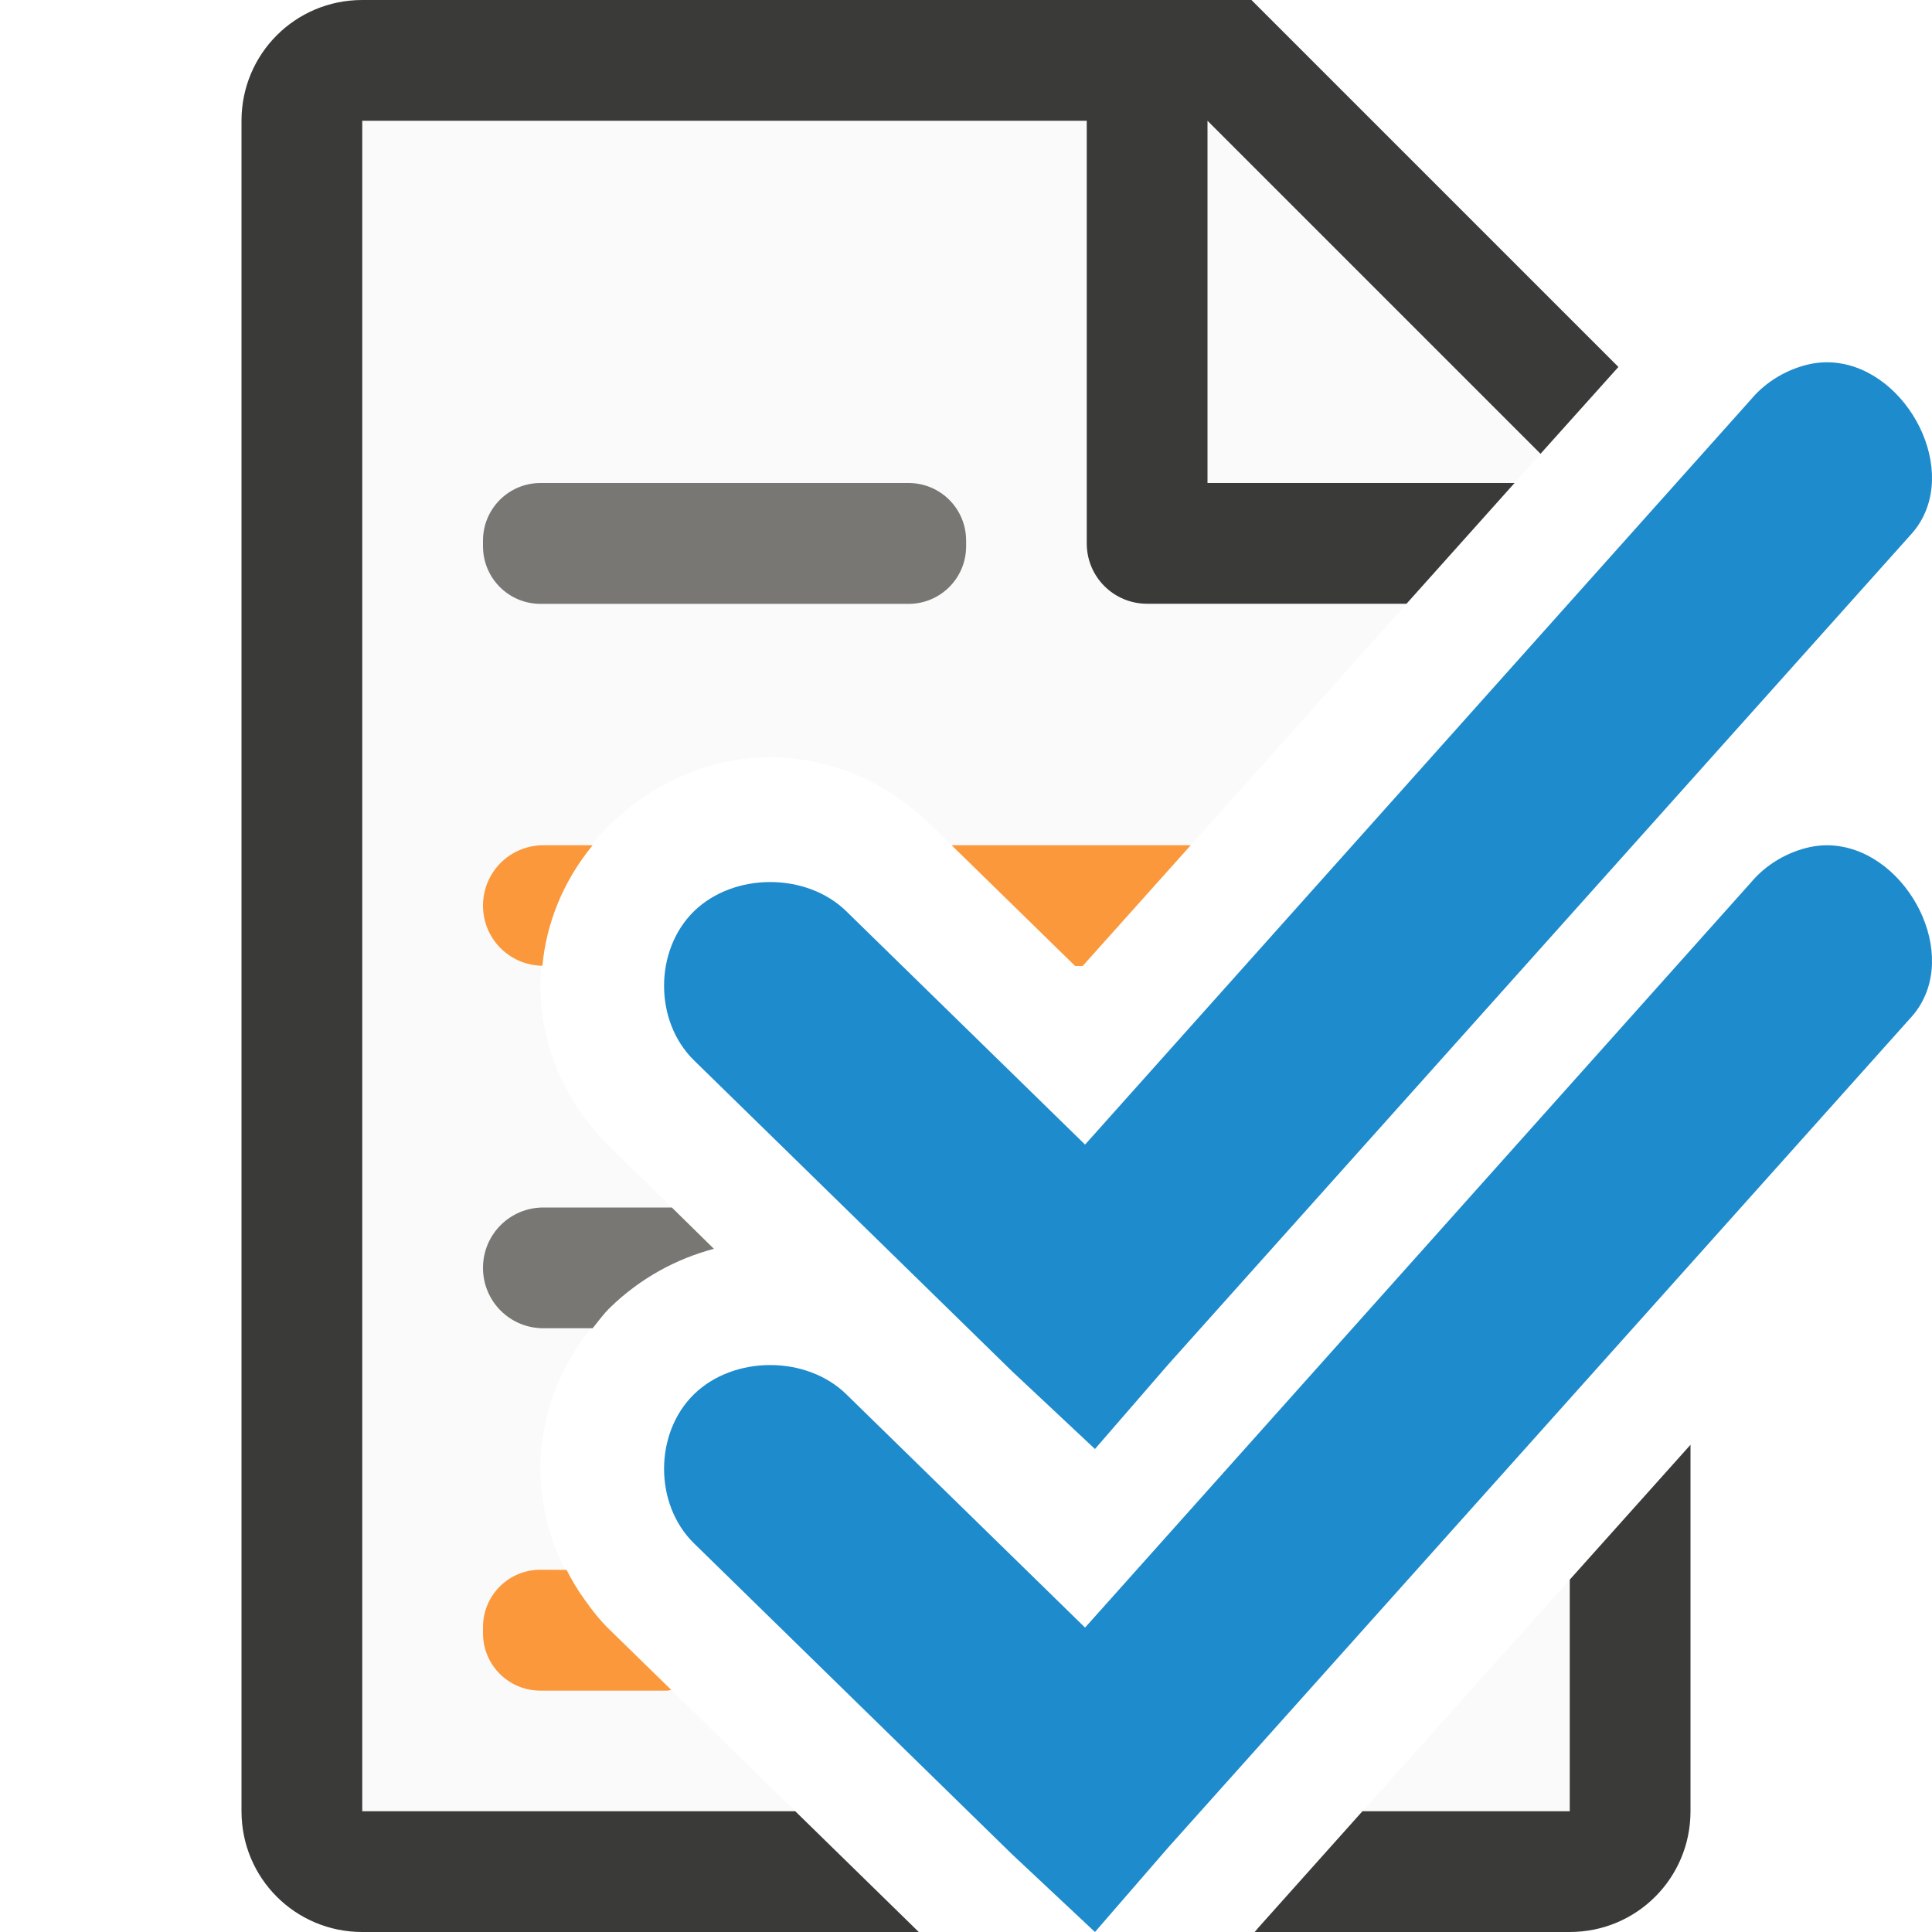
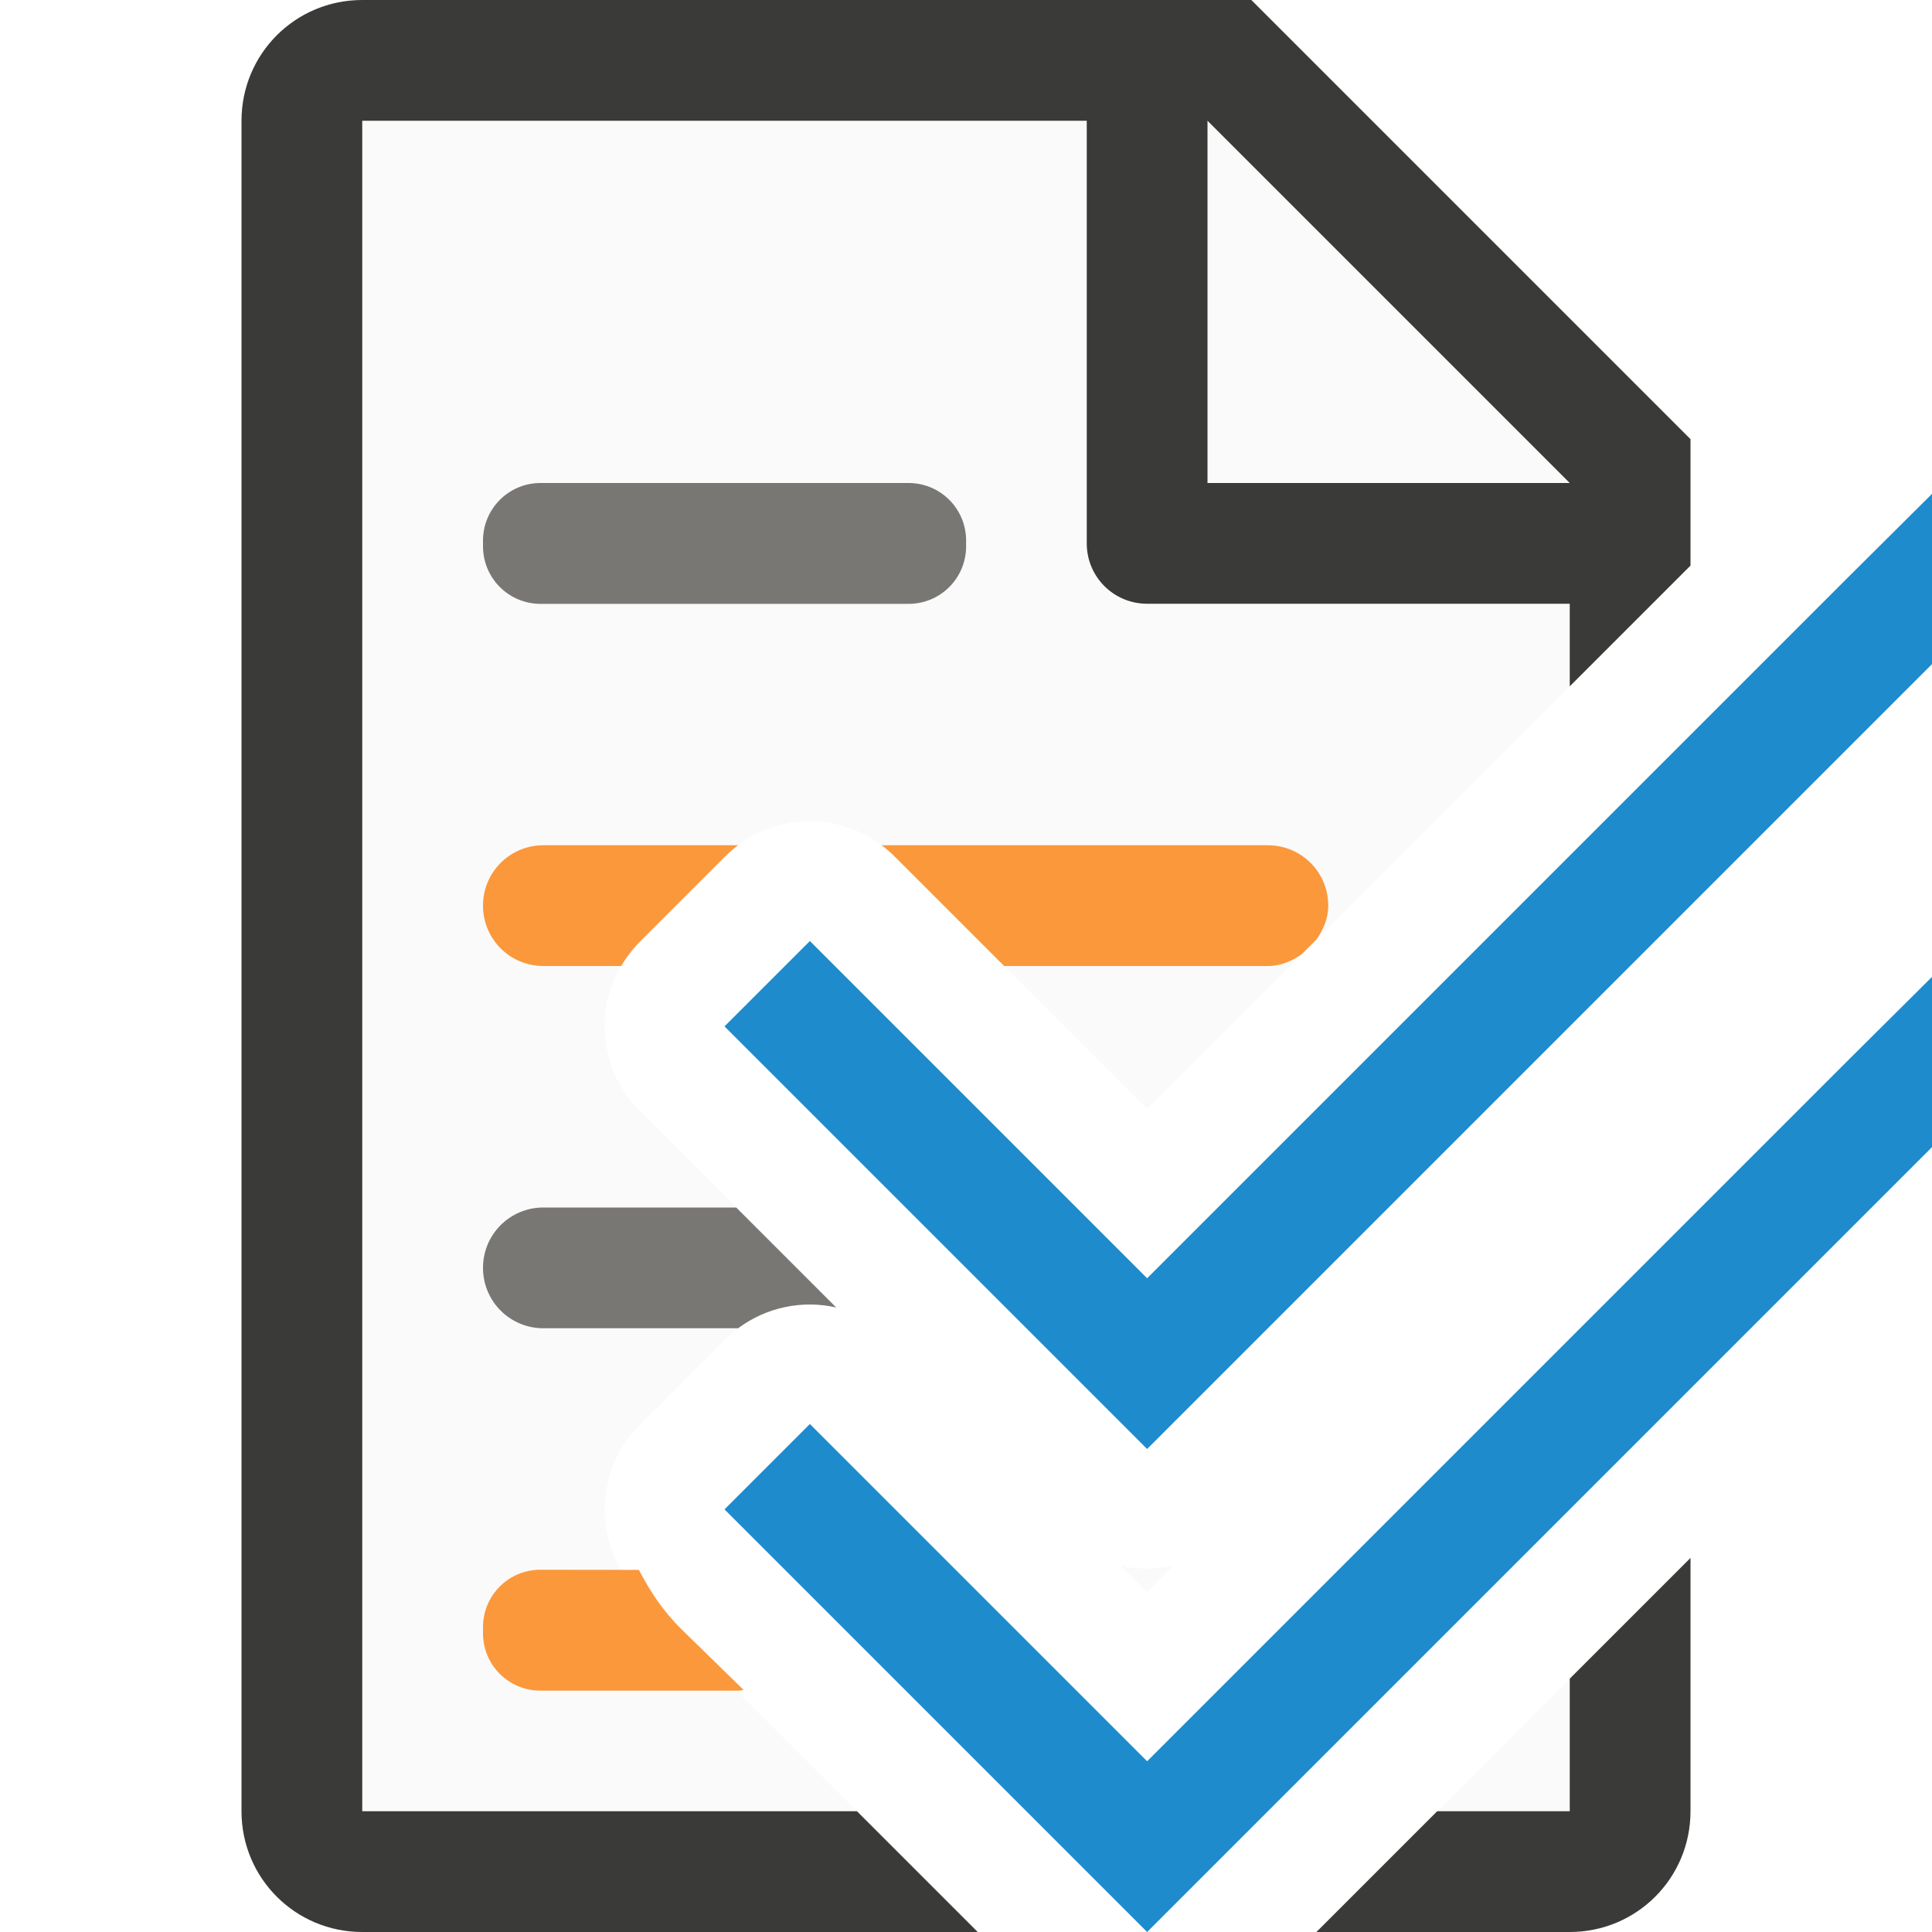
<svg xmlns="http://www.w3.org/2000/svg" viewBox="0 0 16 16">
-   <path d="m3 1v14h3.586l-1.537-1.504c-.764-.747-.764-1.917 0-2.664.255-.249.553-.407.863-.49l-.863-.846c-.764-.747-.764-1.917 0-2.664.764-.747 1.896-.747 2.66 0l1.229 1.201 3.961-4.432-2.594-2.602zm10 12.082-1.717 1.918h1.717z" fill="#fafafa" />
-   <path d="m3 0c-.554 0-1 .446-1 1v14c0 .554.446 1 1 1h4.609l-1.023-1h-3.586v-14h6v3.5c0 .277.223.5.5.5h2.148l.895-1h-2.543v-3l2.758 2.758.645-.719-3.039-3.039h-.863zm11 11.965-1 1.117v1.918h-1.717l-.861.963-.031.037h2.609c.554 0 1-.446 1-1z" fill="#3a3a38" />
-   <path d="m15.256 3.012c-.084-.016-.172-.016-.262.002-.192.041-.37.146-.494.295l-5.514 6.17-1.977-1.932c-.33-.323-.931-.323-1.262 0-.33.323-.33.911 0 1.234l2.633 2.574.688.645.604-.697 6.145-6.867c.436-.464.031-1.315-.561-1.424zm0 4c-.084-.016-.172-.016-.262.002-.192.041-.37.146-.494.295l-5.514 6.17-1.977-1.932c-.33-.323-.931-.323-1.262 0-.33.323-.33.911 0 1.234l2.633 2.574.688.645.604-.697 6.145-6.867c.436-.464.031-1.315-.561-1.424z" fill="#1e8bcd" />
-   <path d="m4.5 7c-.277 0-.5.223-.5.5 0 .274.219.494.492.498.033-.355.172-.7.416-.998zm3.381 0 1.023 1h.062l.895-1zm-3.406 6c-.263 0-.475.212-.475.475v.051c0 .263.212.475.475.475h1.051c.012 0 .022-.005.033-.006l-.51-.498c-.079-.077-.145-.16-.205-.246-.059-.08-.108-.164-.152-.25z" fill="#fb983b" />
-   <path d="m4.477 4c-.264 0-.477.213-.477.477v.047c0 .264.213.477.477.477h3.047c.264 0 .477-.213.477-.477v-.047c0-.264-.213-.477-.477-.477zm.023 6c-.277 0-.5.223-.5.5s.223.5.5.5h.408c.046-.056.087-.115.141-.168.255-.249.553-.407.863-.49l-.348-.342z" fill="#797774" />
+   <path d="m3 1v14h4.098l-1.799-1.799a.991.991 0 0 1 0-1.402l.707-.707a.991.991 0 0 1 .918-.266l-1.625-1.625a.991.991 0 0 1 0-1.402l.707-.707a.991.991 0 0 1 1.402 0l2.092 2.092 3.5-3.5v-1.979l-2.695-2.705zm6.283 11.967.217.217.217-.217a.991.991 0 0 1 -.434 0zm3.717.936-1.098 1.098h1.098z" fill="#fafafa" />
+   <path d="m3 0c-.554 0-1 .446-1 1v14c0 .554.446 1 1 1h2 1.029 2.068l-.006-.006-.994-.994h-.896-1.201-2v-14h6v3.5c0 .277.223.5.5.5h3.5v.684l1-1v-.184-.863l-3.637-3.637h-.863zm7 1 3 3h-3zm4 11.902-1 1v.098.092.908h-1.098l-.994.994-.006.006h.098 2c.554 0 1-.446 1-1v-.801-.199z" fill="#3a3a38" />
+   <path d="m4.477 4c-.264 0-.477.213-.477.477v.047c0 .264.213.477.477.477h3.047c.264 0 .477-.213.477-.477v-.047c0-.264-.213-.477-.477-.477zm.023 6c-.277 0-.5.223-.5.5s.223.5.5.5h.408 1.205a.991.991 0 0 1 .812-.172l-.828-.828z" fill="#797774" />
+   <path d="m4.5 7c-.277 0-.5.223-.5.5s.223.5.5.5h.645a.991.991 0 0 1 .154-.201l.707-.707a.991.991 0 0 1 .107-.092zm2.801 0a.991.991 0 0 1 .107.092l.908.908h2.184c.107 0 .2-.041.281-.098l.121-.121c.057-.081.098-.174.098-.281 0-.277-.223-.5-.5-.5zm-2.094 2.094a.991.991 0 0 0 .037.049.991.991 0 0 1 -.037-.049zm-.732 3.906c-.263 0-.475.212-.475.475v.051c0 .263.212.475.475.475h1.65c.012 0 .022-.005.033-.006l-.51-.498c-.153-.149-.266-.32-.357-.496z" fill="#fb983b" />
+   <g fill="#1e8bcd">
+     <path d="m15.293 8.793-5.793 5.793-2.793-2.793-.707.707 2.793 2.793.707.707.707-.707 5.793-5.793v-1.41z" />
+     <path d="m15.293 4.793-5.793 5.793-2.793-2.793-.707.707 2.793 2.793.707.707.707-.707 5.793-5.793v-1.41z" />
+   </g>
</svg>
